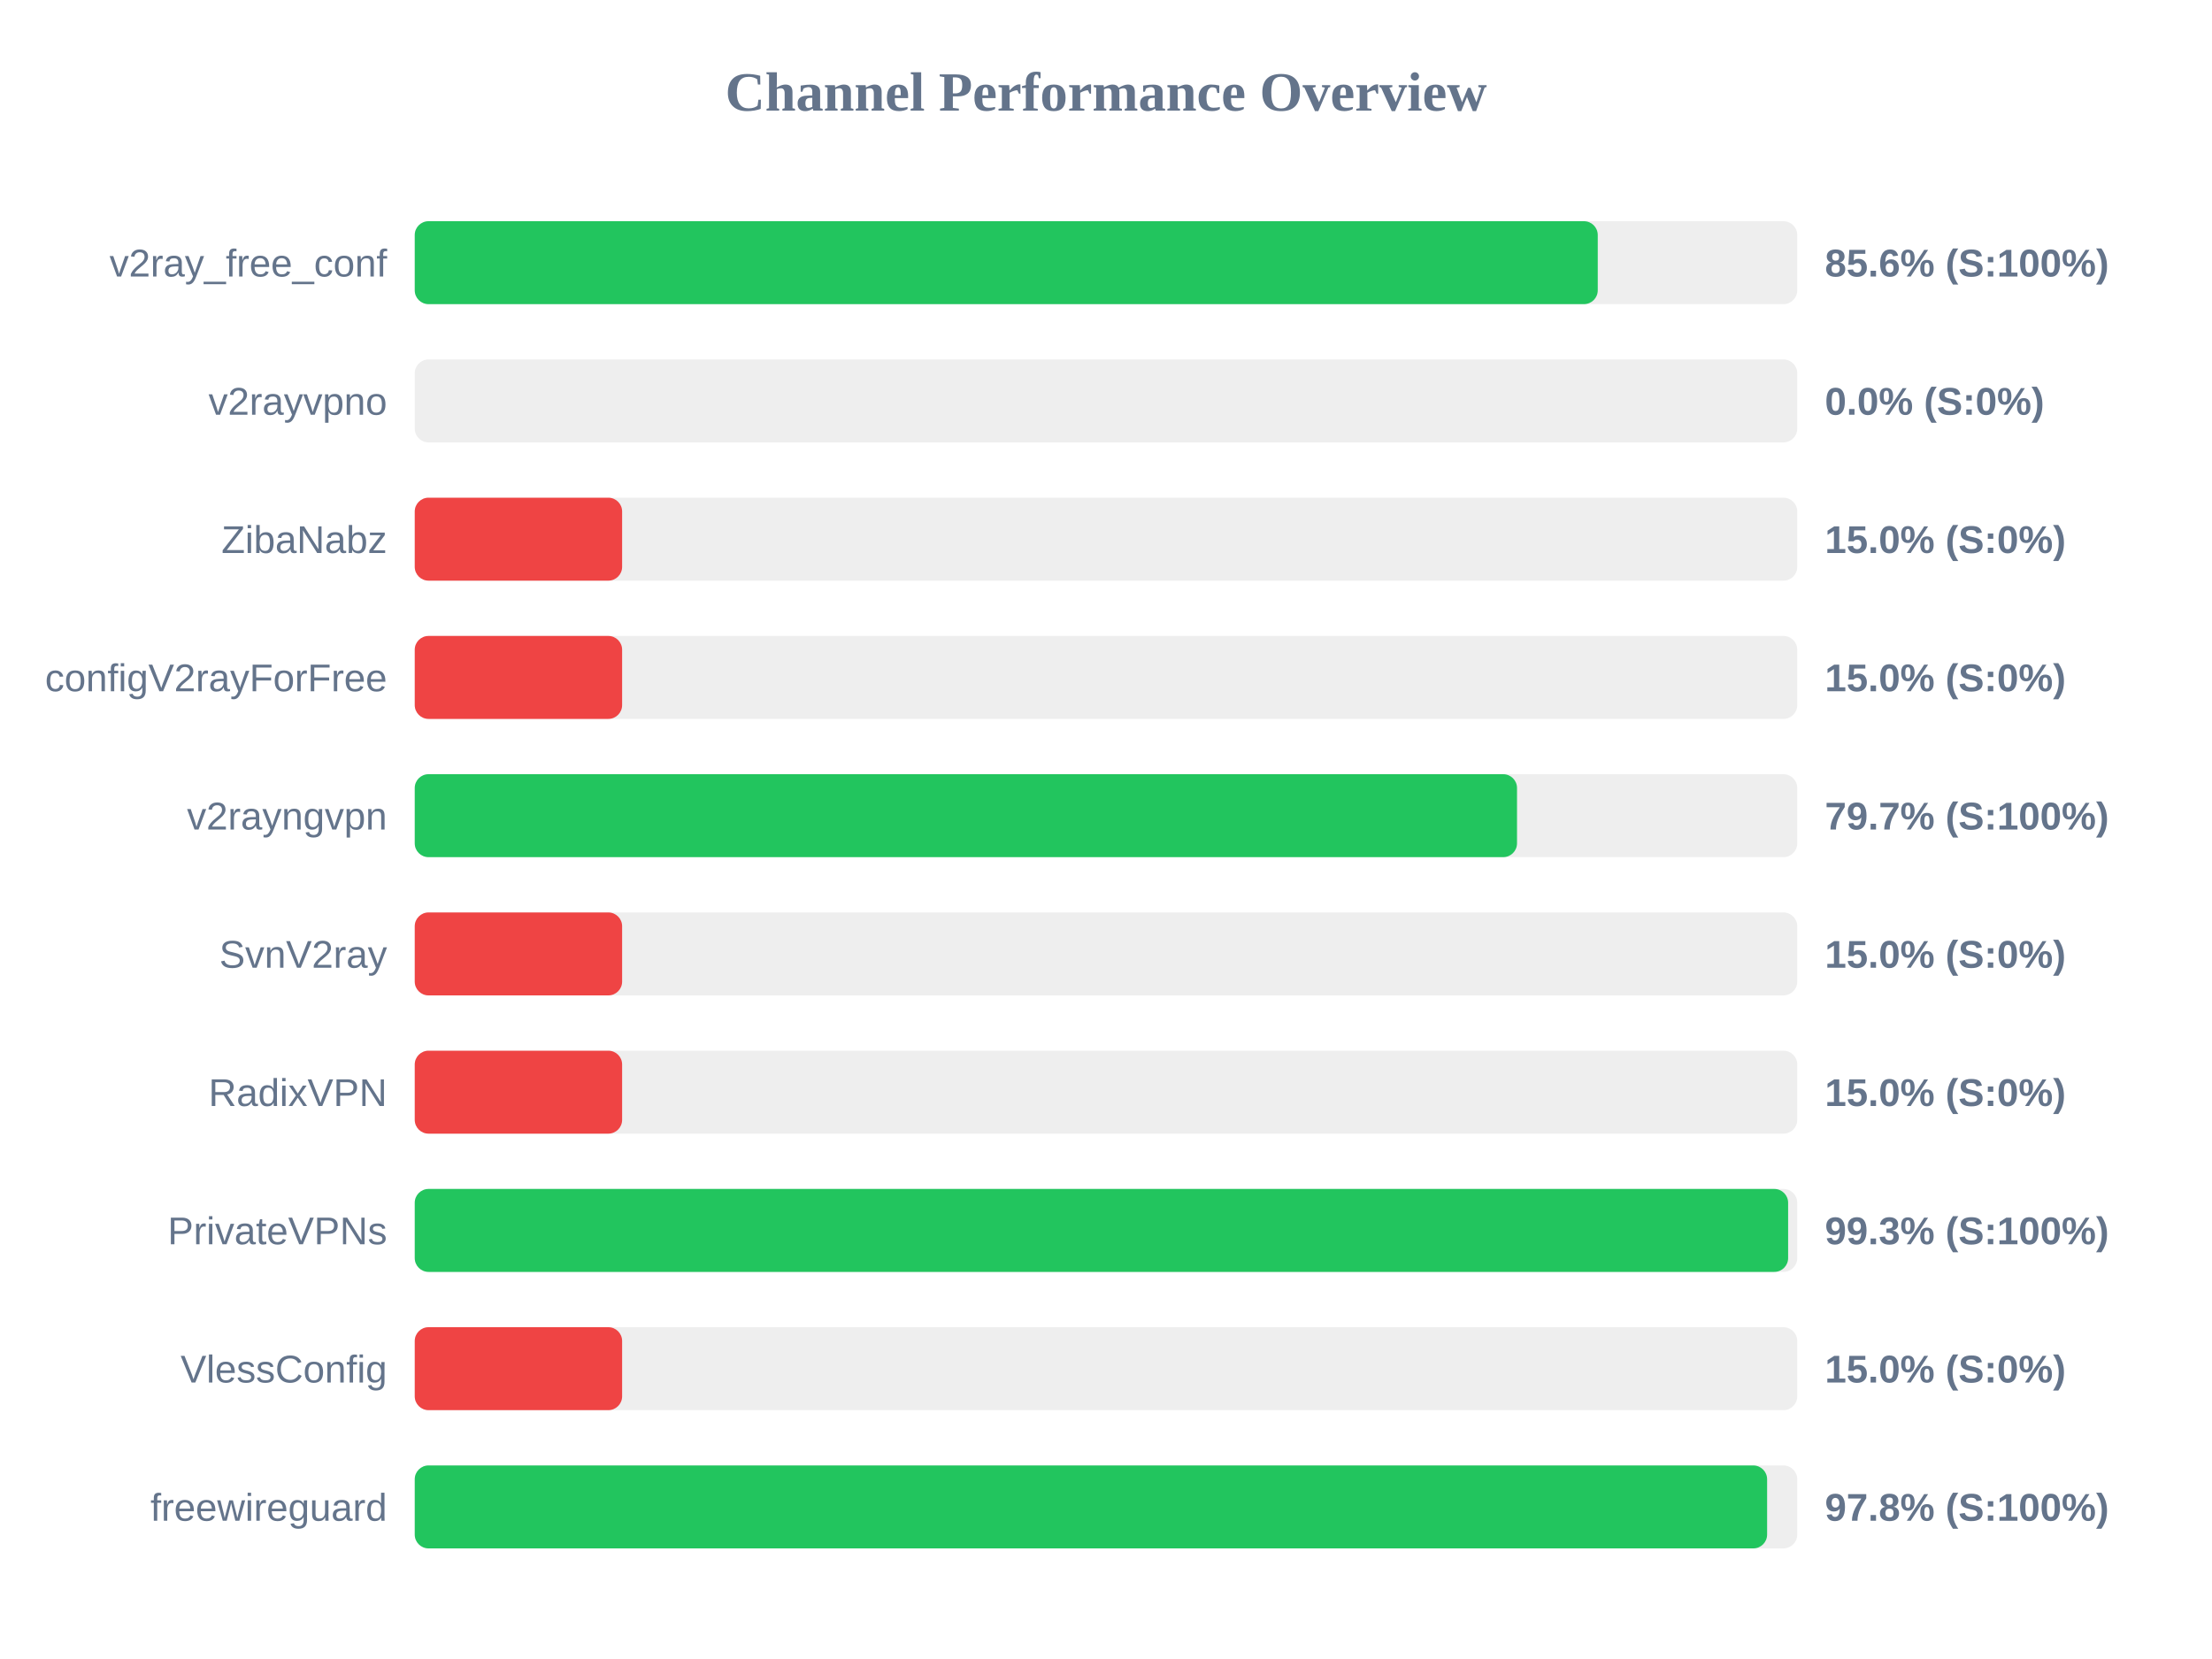
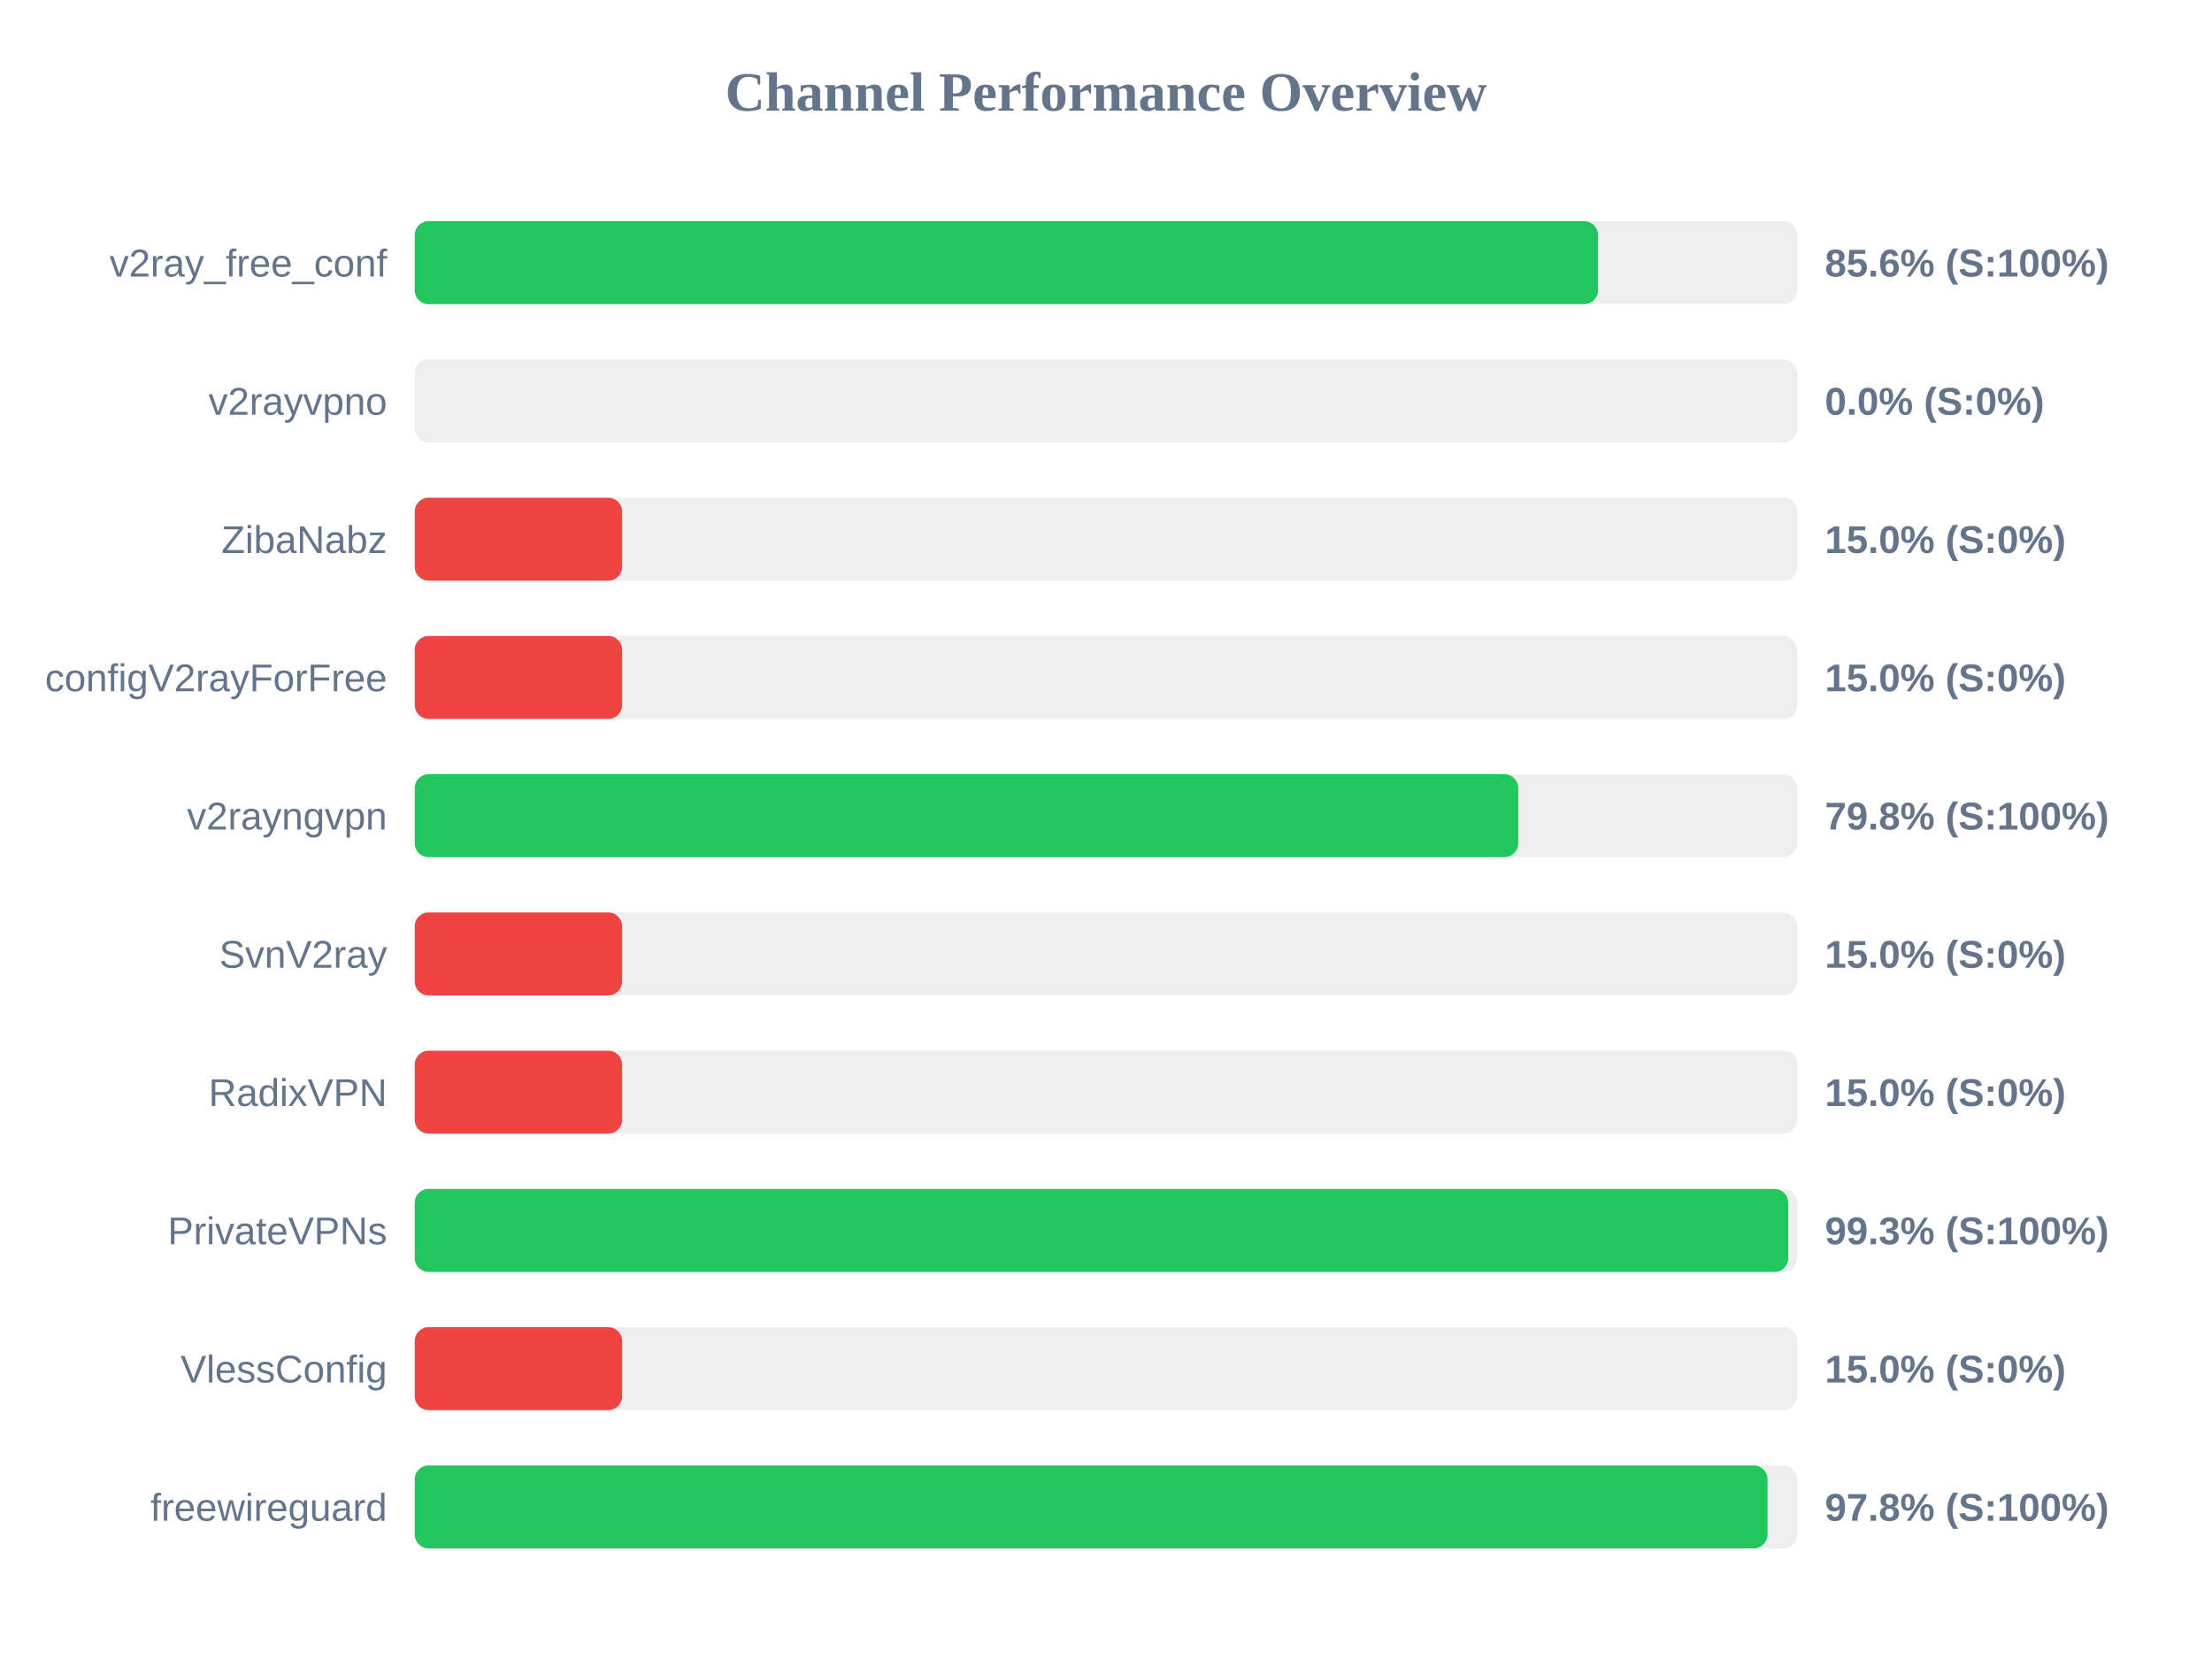
<svg xmlns="http://www.w3.org/2000/svg" width="800" height="600" version="1.1">
  <style>
        .row { font: 14px Arial; fill: #64748b; }
        .score { font: bold 14px Arial; fill: #64748b; }
    </style>
  <text x="400" y="40" text-anchor="middle" font-size="20px" font-weight="bold" fill="#64748b">Channel Performance Overview</text>
  <rect x="150" y="80" width="500" height="30" fill="#eee" rx="5" />
-   <rect x="150" y="80" width="427.85" height="30" fill="#22c55e" rx="5" />
+   <rect x="150" y="80" width="427.95" height="30" fill="#22c55e" rx="5" />
  <text x="140" y="100" text-anchor="end" class="row">v2ray_free_conf</text>
  <text x="660" y="100" text-anchor="start" class="score">85.6% (S:100%)</text>
  <rect x="150" y="130" width="500" height="30" fill="#eee" rx="5" />
  <rect x="150" y="130" width="0.0" height="30" fill="#ef4444" rx="5" />
  <text x="140" y="150" text-anchor="end" class="row">v2rayvpno</text>
  <text x="660" y="150" text-anchor="start" class="score">0.0% (S:0%)</text>
  <rect x="150" y="180" width="500" height="30" fill="#eee" rx="5" />
  <rect x="150" y="180" width="75.0" height="30" fill="#ef4444" rx="5" />
  <text x="140" y="200" text-anchor="end" class="row">ZibaNabz</text>
  <text x="660" y="200" text-anchor="start" class="score">15.0% (S:0%)</text>
  <rect x="150" y="230" width="500" height="30" fill="#eee" rx="5" />
  <rect x="150" y="230" width="75.0" height="30" fill="#ef4444" rx="5" />
  <text x="140" y="250" text-anchor="end" class="row">configV2rayForFree</text>
  <text x="660" y="250" text-anchor="start" class="score">15.0% (S:0%)</text>
  <rect x="150" y="280" width="500" height="30" fill="#eee" rx="5" />
-   <rect x="150" y="280" width="398.65" height="30" fill="#22c55e" rx="5" />
+   <rect x="150" y="280" width="399.1" height="30" fill="#22c55e" rx="5" />
  <text x="140" y="300" text-anchor="end" class="row">v2rayngvpn</text>
-   <text x="660" y="300" text-anchor="start" class="score">79.7% (S:100%)</text>
+   <text x="660" y="300" text-anchor="start" class="score">79.8% (S:100%)</text>
  <rect x="150" y="330" width="500" height="30" fill="#eee" rx="5" />
  <rect x="150" y="330" width="75.0" height="30" fill="#ef4444" rx="5" />
  <text x="140" y="350" text-anchor="end" class="row">SvnV2ray</text>
  <text x="660" y="350" text-anchor="start" class="score">15.0% (S:0%)</text>
  <rect x="150" y="380" width="500" height="30" fill="#eee" rx="5" />
  <rect x="150" y="380" width="75.0" height="30" fill="#ef4444" rx="5" />
  <text x="140" y="400" text-anchor="end" class="row">RadixVPN</text>
  <text x="660" y="400" text-anchor="start" class="score">15.0% (S:0%)</text>
  <rect x="150" y="430" width="500" height="30" fill="#eee" rx="5" />
-   <rect x="150" y="430" width="496.7" height="30" fill="#22c55e" rx="5" />
+   <rect x="150" y="430" width="496.75" height="30" fill="#22c55e" rx="5" />
  <text x="140" y="450" text-anchor="end" class="row">PrivateVPNs</text>
  <text x="660" y="450" text-anchor="start" class="score">99.3% (S:100%)</text>
  <rect x="150" y="480" width="500" height="30" fill="#eee" rx="5" />
  <rect x="150" y="480" width="75.0" height="30" fill="#ef4444" rx="5" />
  <text x="140" y="500" text-anchor="end" class="row">VlessConfig</text>
  <text x="660" y="500" text-anchor="start" class="score">15.0% (S:0%)</text>
  <rect x="150" y="530" width="500" height="30" fill="#eee" rx="5" />
-   <rect x="150" y="530" width="489.1" height="30" fill="#22c55e" rx="5" />
+   <rect x="150" y="530" width="489.25" height="30" fill="#22c55e" rx="5" />
  <text x="140" y="550" text-anchor="end" class="row">freewireguard</text>
  <text x="660" y="550" text-anchor="start" class="score">97.8% (S:100%)</text>
</svg>
